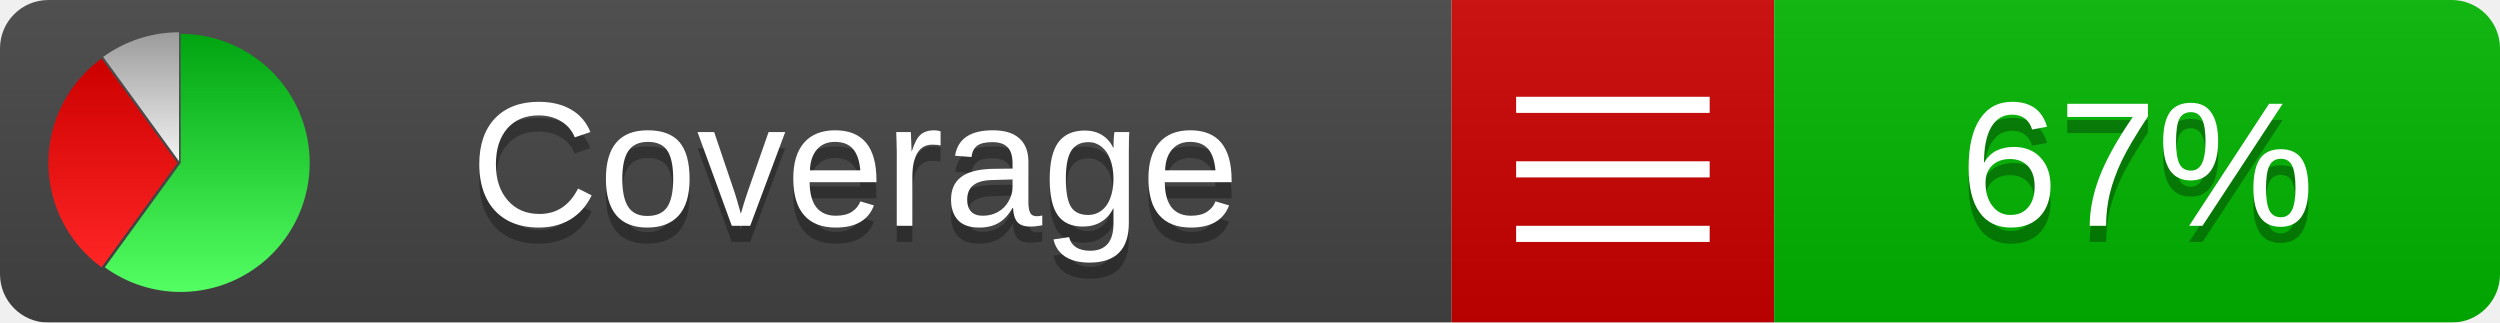
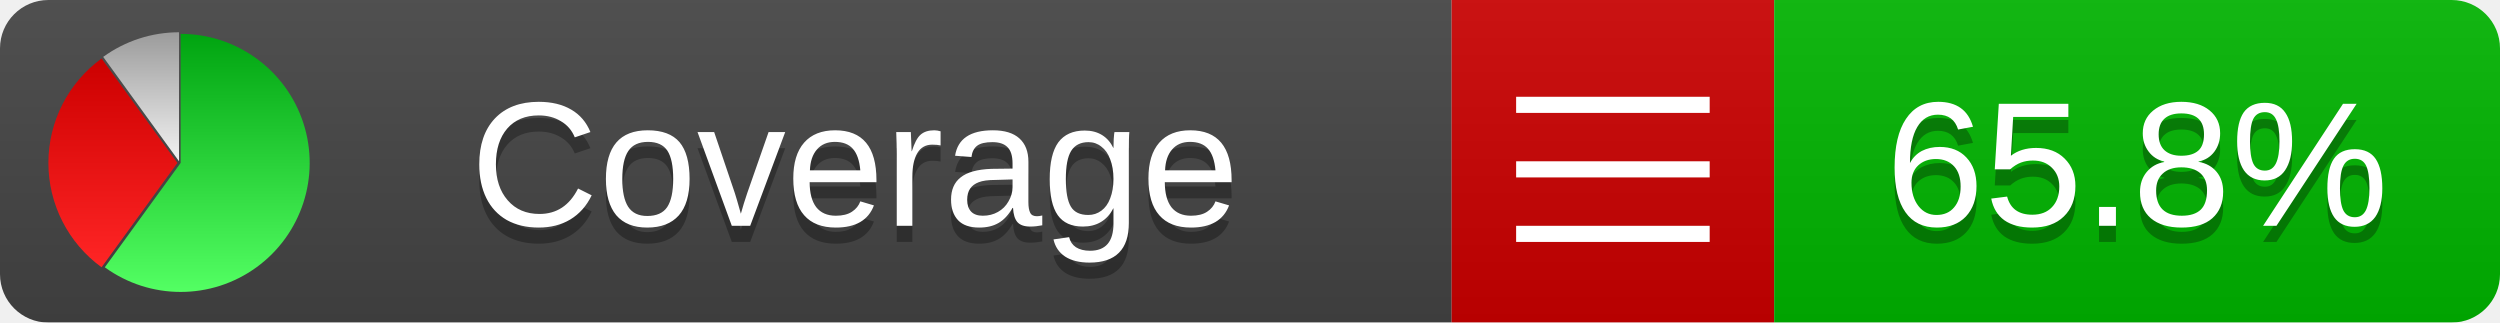
<svg xmlns="http://www.w3.org/2000/svg" xmlns:xlink="http://www.w3.org/1999/xlink" width="155" height="20">
  <style type="text/css">
          
            @keyframes fadeout {
              0 % { visibility: visible; opacity: 1; }
              40% { visibility: visible; opacity: 1; }
              50% { visibility: hidden; opacity: 0; }
              90% { visibility: hidden; opacity: 0; }
              100% { visibility: visible; opacity: 1; }
            }
            @keyframes fadein {
              0% { visibility: hidden; opacity: 0; }
              40% { visibility: hidden; opacity: 0; }
              50% { visibility: visible; opacity: 1; }
              90% { visibility: visible; opacity: 1; }
              100% { visibility: hidden; opacity: 0; }
            }
            .linecoverage {
                animation-duration: 10s;
                animation-name: fadeout;
                animation-iteration-count: infinite;
            }
            .branchcoverage {
                animation-duration: 10s;
                animation-name: fadein;
                animation-iteration-count: infinite;
            }
          
    </style>
  <defs>
    <linearGradient id="gradient" x2="0" y2="100%">
      <stop offset="0" stop-color="#bbb" stop-opacity=".1" />
      <stop offset="1" stop-opacity=".1" />
    </linearGradient>
    <linearGradient id="green" x2="0" y2="100%">
      <stop offset="0" stop-color="#00A410" />
      <stop offset="1" stop-color="#53FF63" />
    </linearGradient>
    <linearGradient id="red" x2="0" y2="100%">
      <stop offset="0" stop-color="#C00" />
      <stop offset="1" stop-color="#FF2525" />
    </linearGradient>
    <linearGradient id="gray" x2="0" y2="100%">
      <stop offset="0" stop-color="#9B9B9B" />
      <stop offset="1" stop-color="#F3F3F3" />
    </linearGradient>
    <mask id="mask">
      <rect width="155" height="20" rx="3" fill="#fff" />
    </mask>
    <g id="icon">
      <path style="fill:url(#green);" d="M205,202.5 l0,-200 a200,200 0 1,1 -117.558,361.803 z" />
      <path style="fill:url(#red);" d="M200,202.5 l-117.558,161.803 a200,200 0 0,1 0,-323.607 z" />
      <path style="fill:url(#gray);" d="M202.5,200 l-117.558,-161.803 a200,200 0 0,1 117.558,-38.196 z" />
    </g>
  </defs>
  <g mask="url(#mask)">
    <rect x="0" y="0" width="90" height="20" fill="#444" />
    <rect x="90" y="0" width="20" height="20" fill="#c00" />
    <rect x="110" y="0" width="45" height="20" fill="#00B600" />
    <rect x="0" y="0" width="155" height="20" fill="url(#gradient)" />
  </g>
  <g>
    <path class="" stroke="#fff" d="M94 6.5 h12 M94 10.5 h12 M94 14.5 h12" />
  </g>
  <g fill="#fff" text-anchor="middle" font-family="Verdana,Arial,Geneva,sans-serif" font-size="11">
    <a xlink:href="https://github.com/danielpalme/ReportGenerator" target="_top">
      <use xlink:href="#icon" transform="translate(3,2) scale(.04)" />
    </a>
    <text x="53" y="15" fill="#010101" fill-opacity=".3">Coverage</text>
    <text x="53" y="14" fill="#fff">Coverage</text>
-     <text class="" x="132.5" y="15" fill="#010101" fill-opacity=".3">67%</text>
-     <text class="" x="132.5" y="14">67%</text>
+     <text class="" x="132.5" y="15" fill="#010101" fill-opacity=".3">65.8%</text>
+     <text class="" x="132.5" y="14">65.8%</text>
  </g>
  <g>
    <rect class="" x="90" y="0" width="65" height="20" fill-opacity="0" />
  </g>
</svg>
